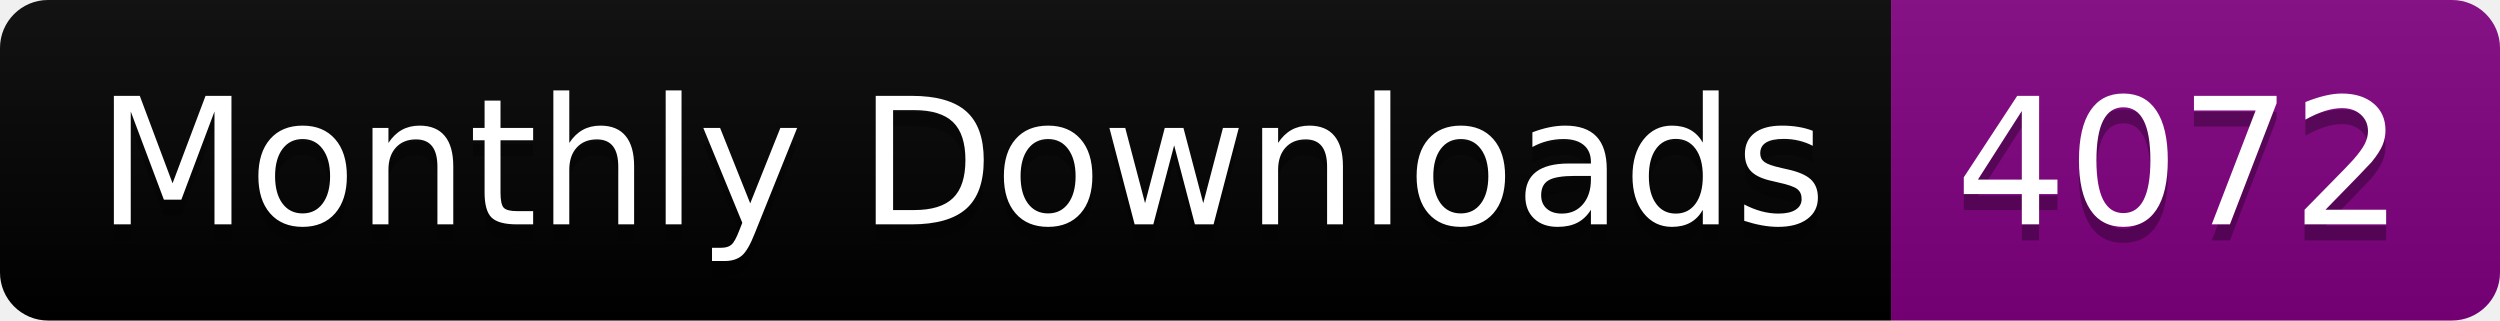
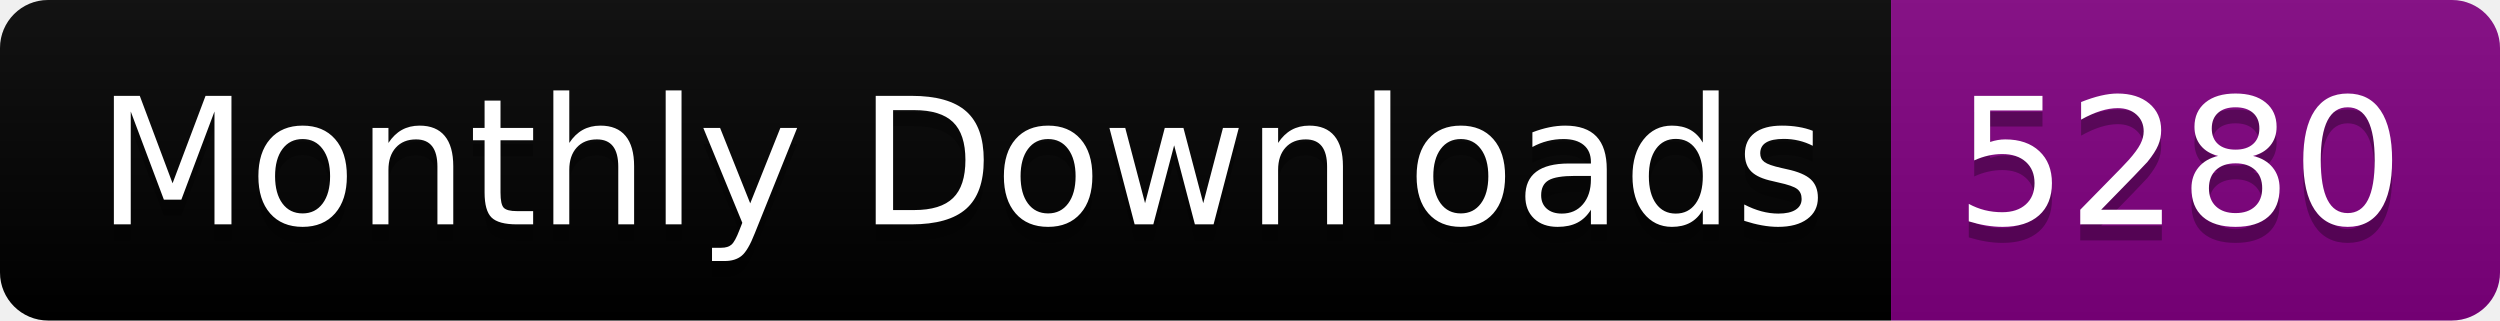
<svg xmlns="http://www.w3.org/2000/svg" width="156.0" height="20">
  <linearGradient id="smooth" x2="0" y2="100%">
    <stop offset="0" stop-color="#bbb" stop-opacity=".1" />
    <stop offset="1" stop-opacity=".1" />
  </linearGradient>
  <clipPath id="round">
    <rect width="156.0" height="20" rx="3" fill="#fff" />
  </clipPath>
  <g clip-path="url(#round)">
    <rect width="118.0" height="20" fill="black" />
    <rect x="118.0" width="38.0" height="20" fill="purple" />
    <rect width="156.0" height="20" fill="url(#smooth)" />
  </g>
  <g fill="#fff" text-anchor="middle" font-family="DejaVu Sans,Verdana,Geneva,sans-serif" font-size="110">
    <text x="600.0" y="150" fill="#010101" fill-opacity=".3" transform="scale(0.1)" textLength="1080.0" lengthAdjust="spacing">Monthly Downloads</text>
    <text x="600.0" y="140" transform="scale(0.1)" textLength="1080.0" lengthAdjust="spacing">Monthly Downloads</text>
-     <text x="1360.0" y="150" fill="#010101" fill-opacity=".3" transform="scale(0.1)" textLength="280.0" lengthAdjust="spacing">4072</text>
-     <text x="1360.0" y="140" transform="scale(0.1)" textLength="280.0" lengthAdjust="spacing">4072</text>
+     <text x="1360.0" y="150" fill="#010101" fill-opacity=".3" transform="scale(0.1)" textLength="280.0" lengthAdjust="spacing">5280</text>
+     <text x="1360.0" y="140" transform="scale(0.1)" textLength="280.0" lengthAdjust="spacing">5280</text>
  </g>
</svg>
